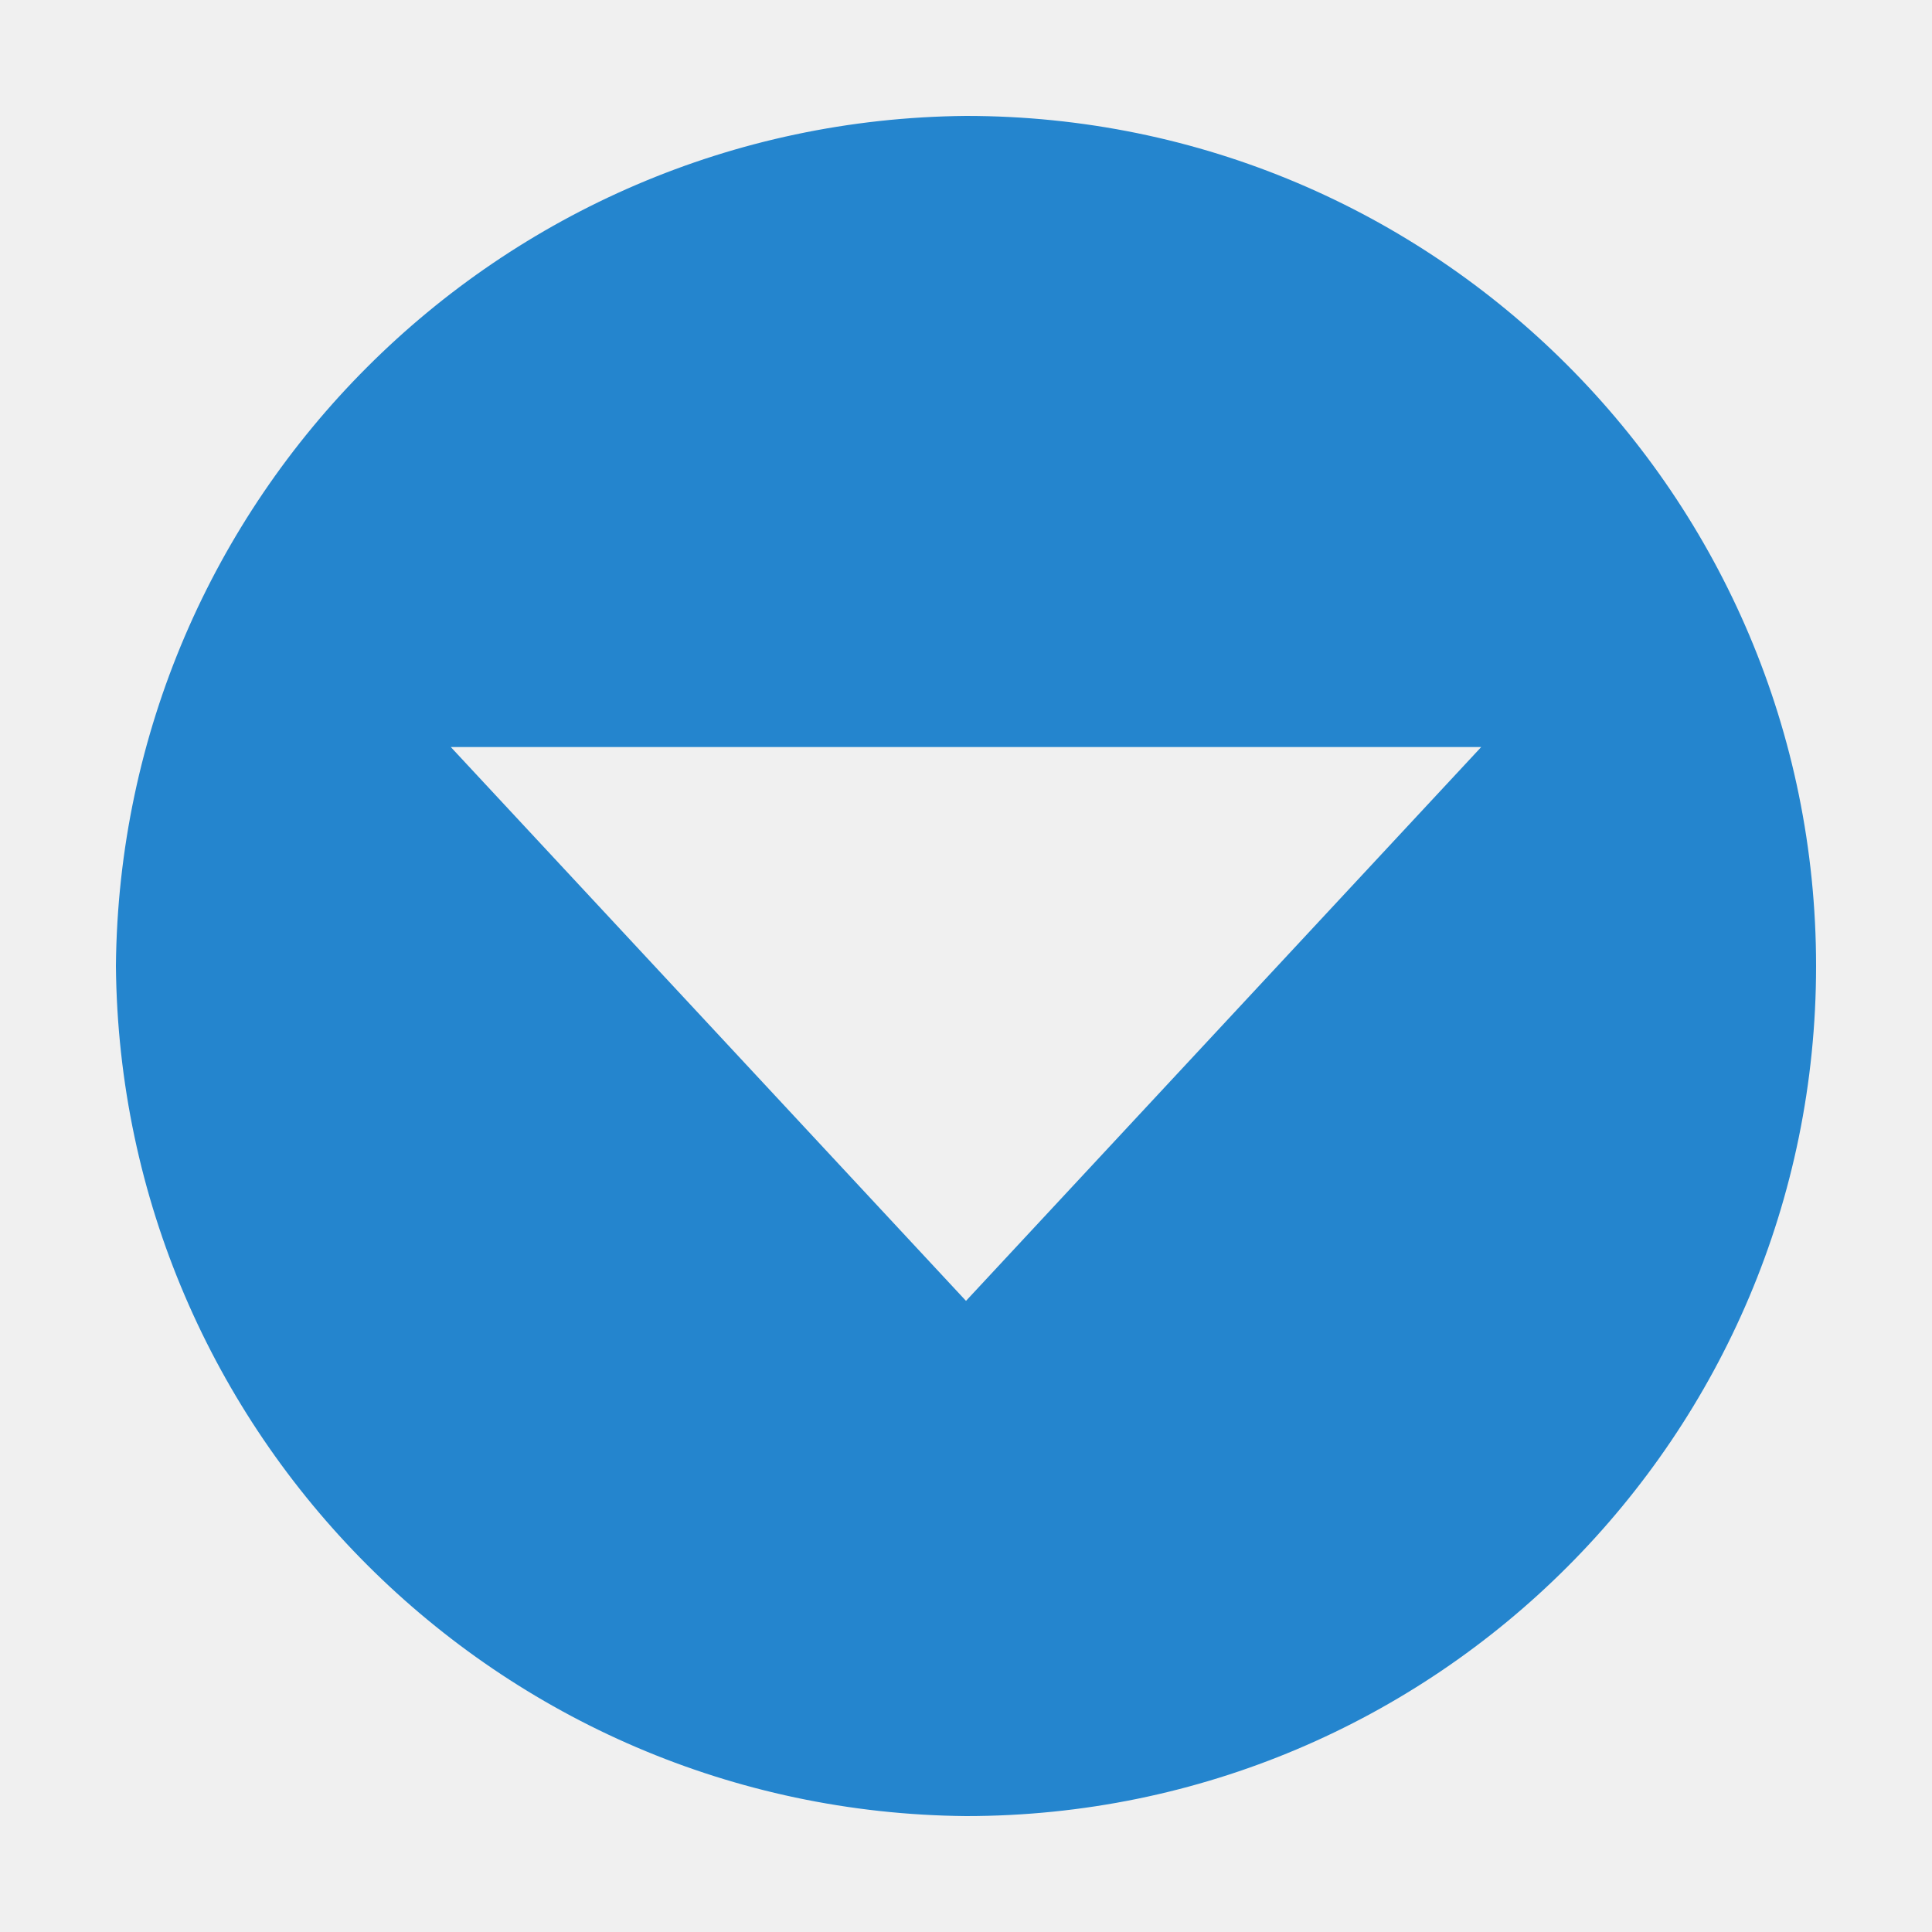
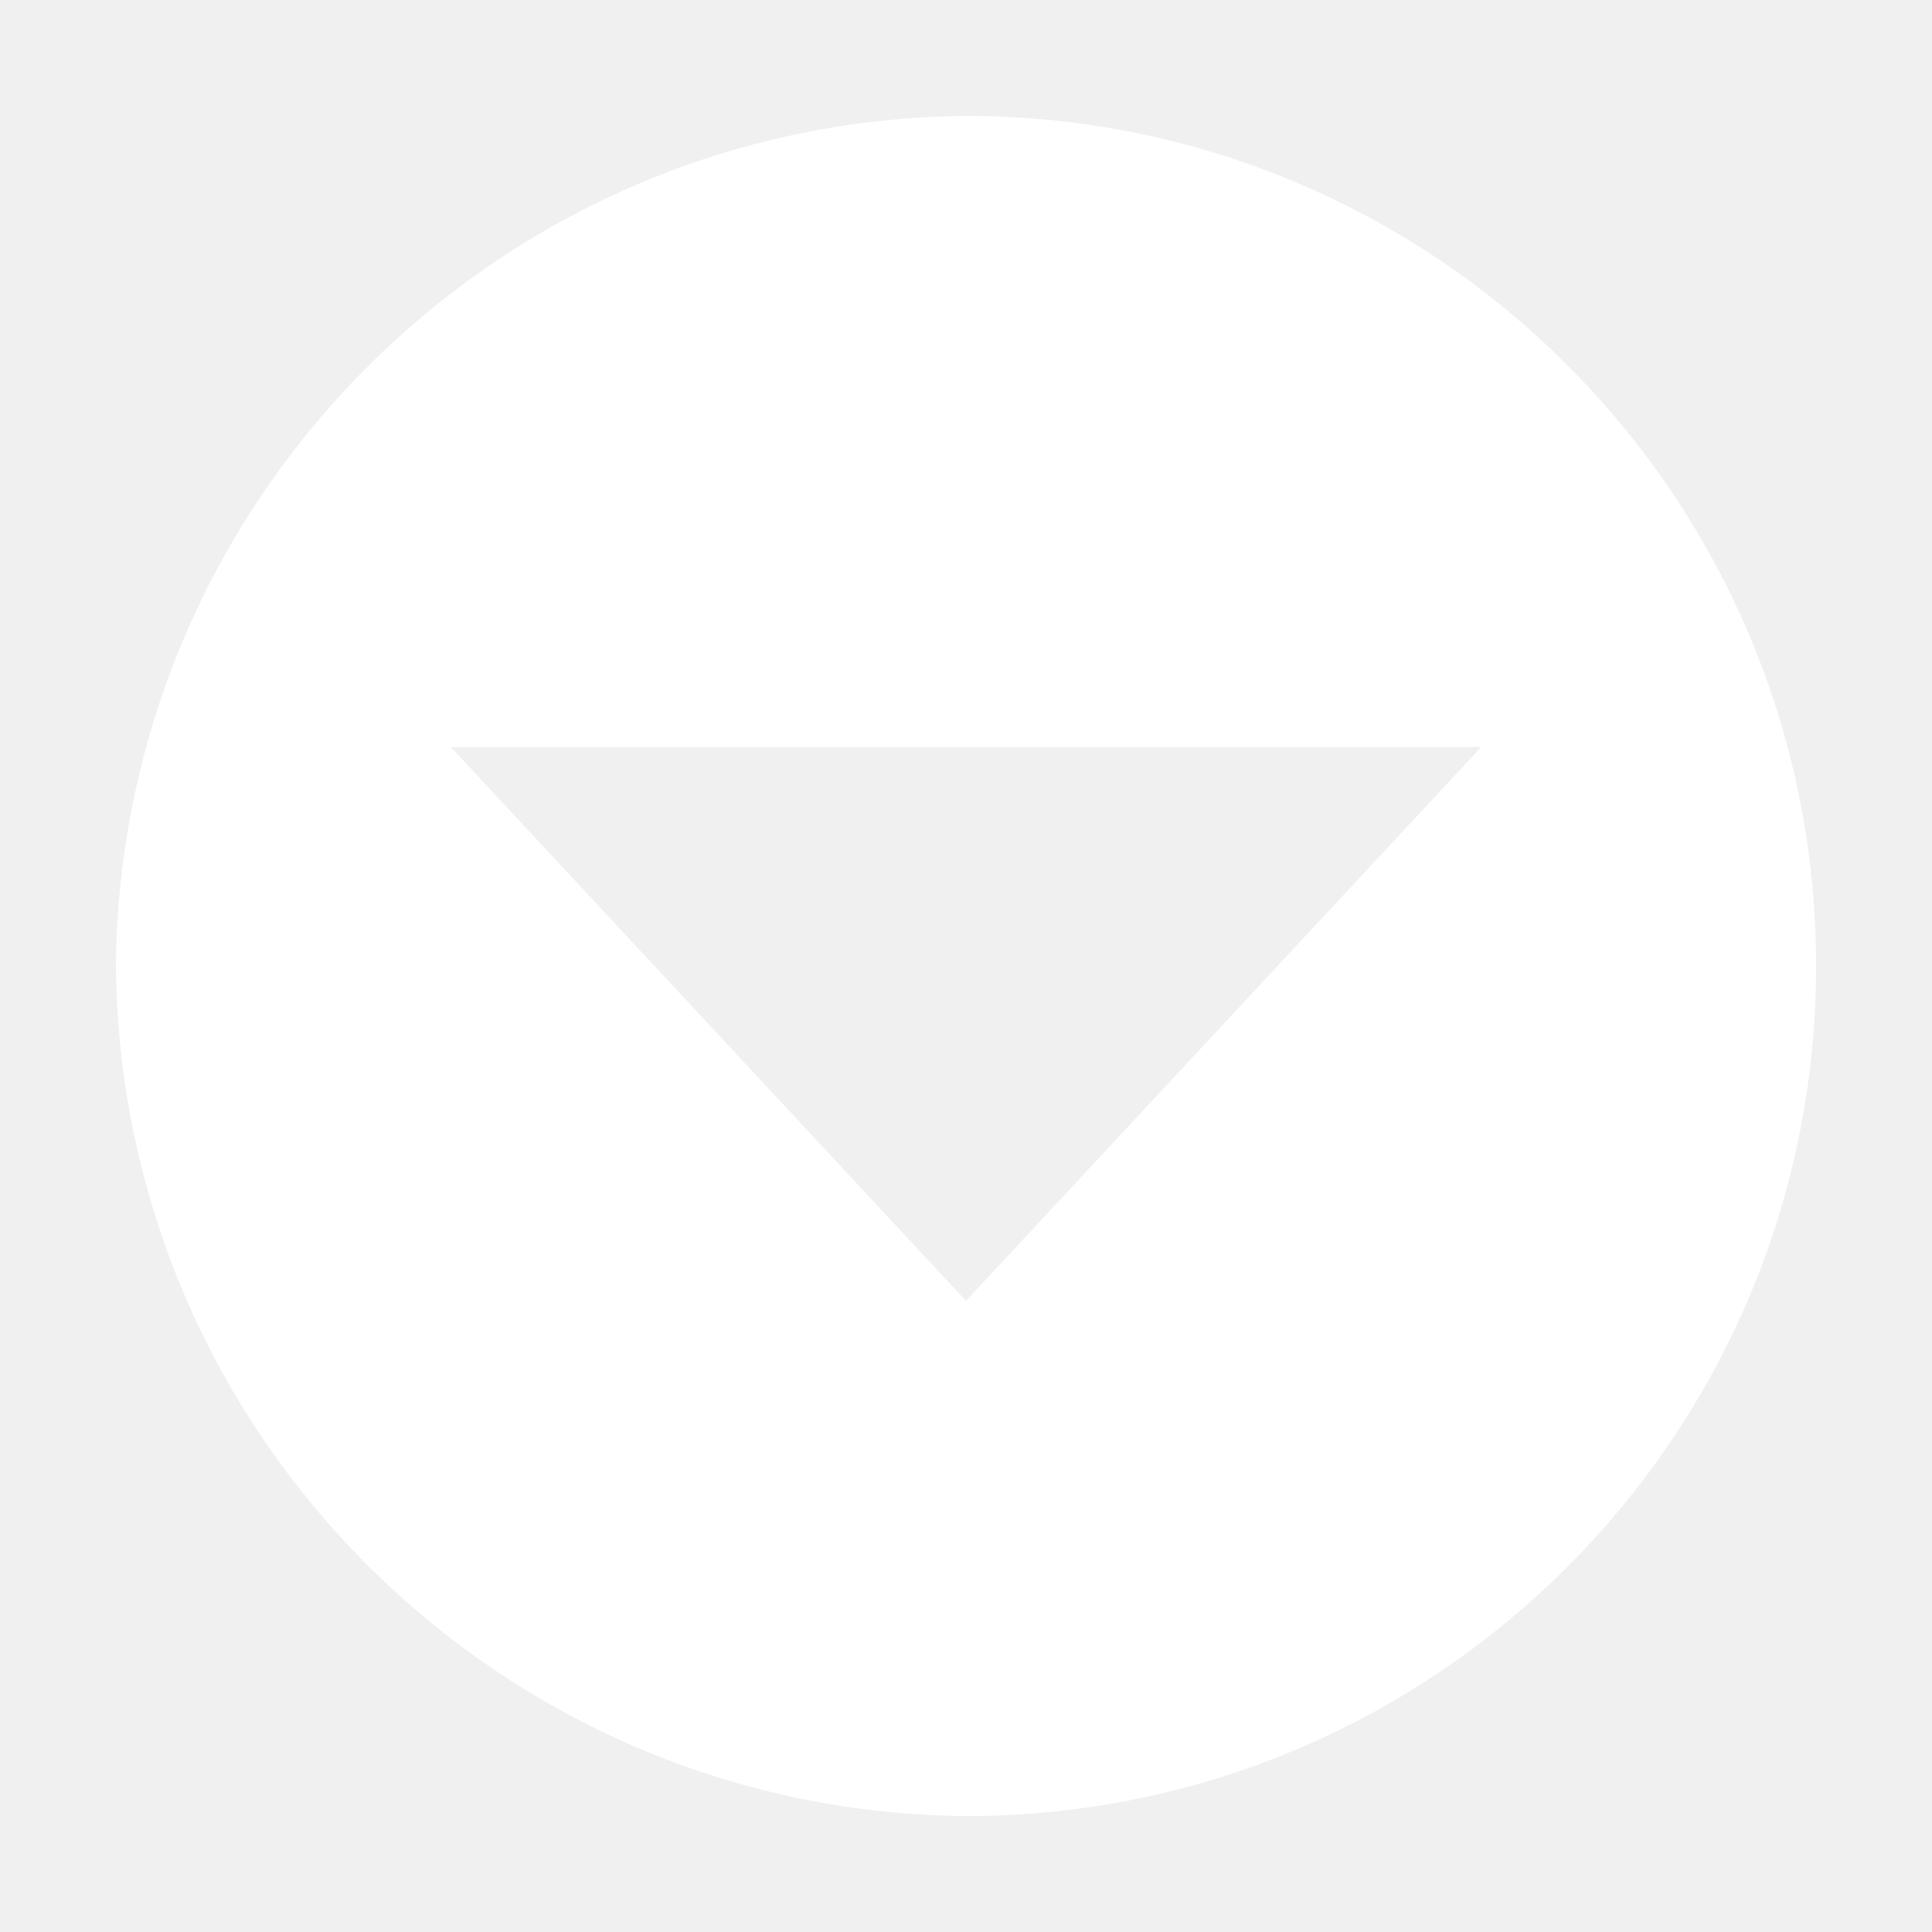
<svg xmlns="http://www.w3.org/2000/svg" viewBox="0 0 15 15">
-   <path d="m7.5.9a6.66 6.66 0 0 0 -6.6 6.6 6.66 6.66 0 0 0 6.6 6.6 6.6 6.6 0 0 0 0-13.2zm0 9.2-4-4.3h8z" fill="#2485ce" />
+   <path d="m7.5.9a6.66 6.66 0 0 0 -6.6 6.6 6.66 6.66 0 0 0 6.6 6.6 6.6 6.6 0 0 0 0-13.2zm0 9.2-4-4.3h8z" fill="#fff" />
</svg>
